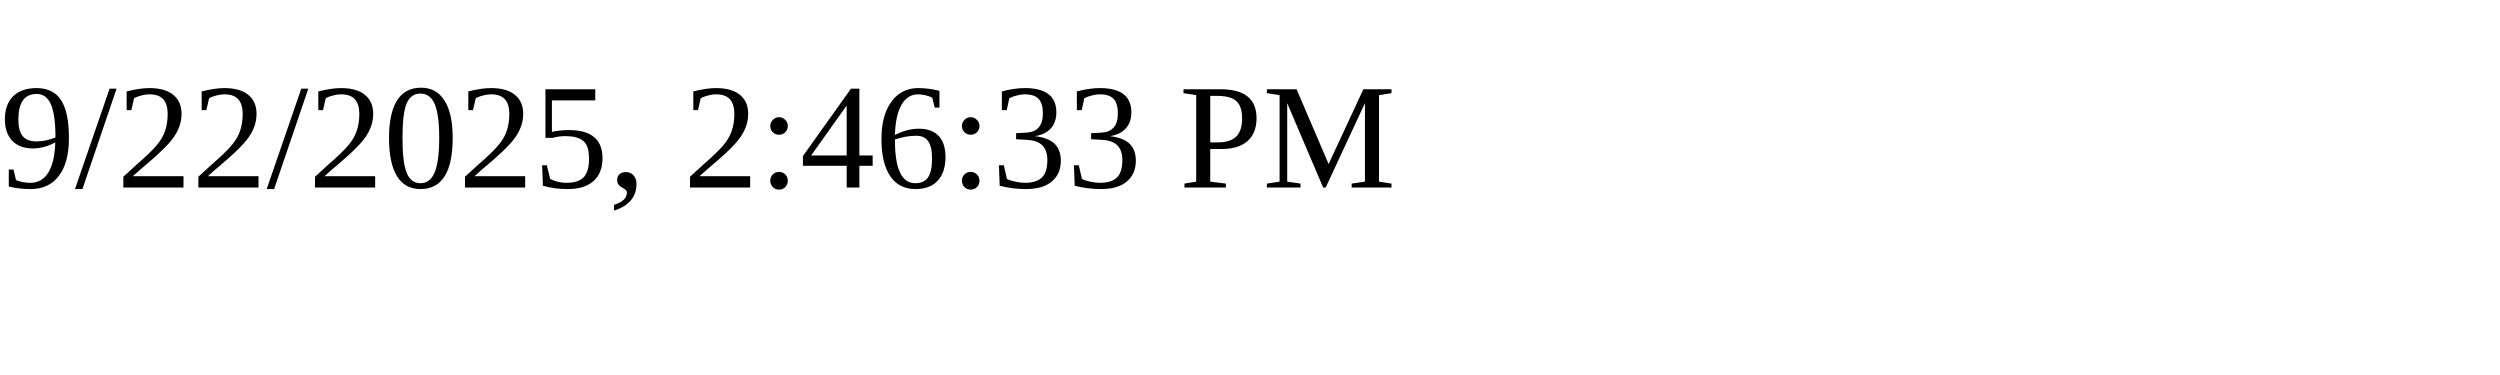
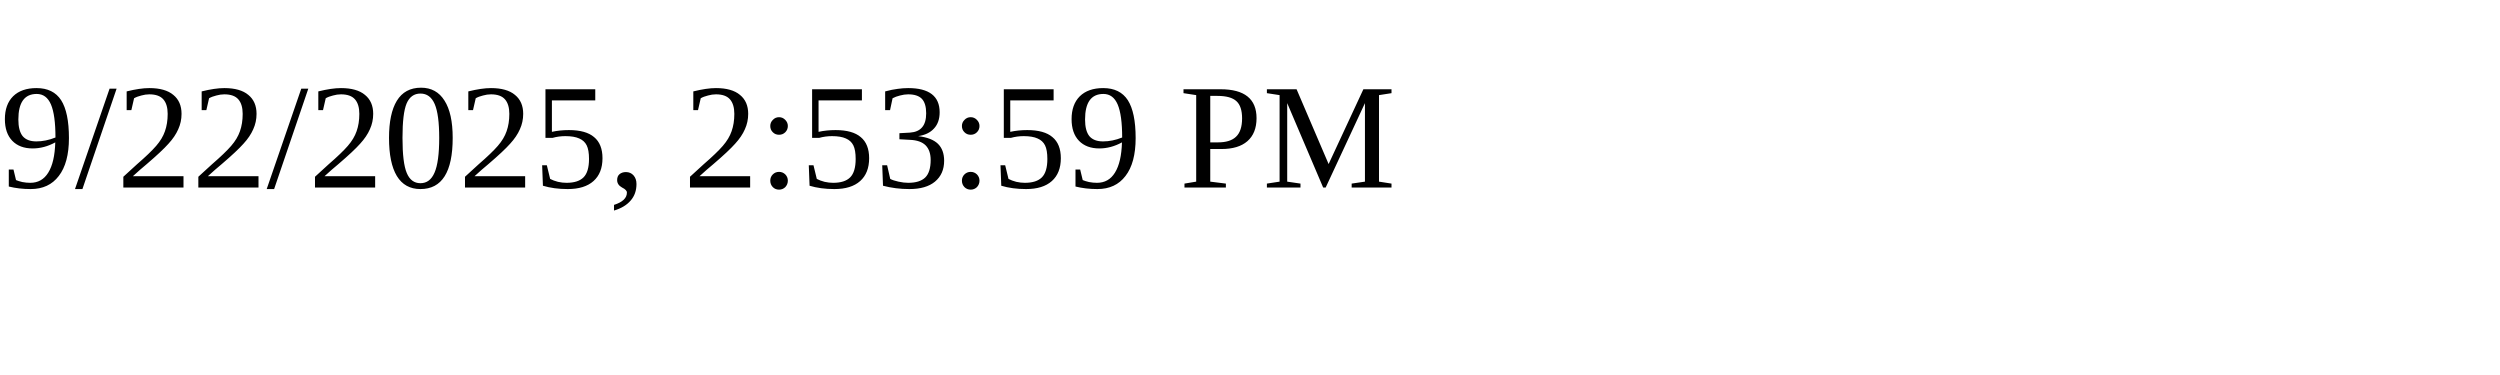
<svg xmlns="http://www.w3.org/2000/svg" height="30" width="200">
-   <text x="0" y="15">9/22/2025, 2:46:33 PM</text>
+   <text x="0" y="15">9/22/2025, 2:53:59 PM</text>
</svg>
